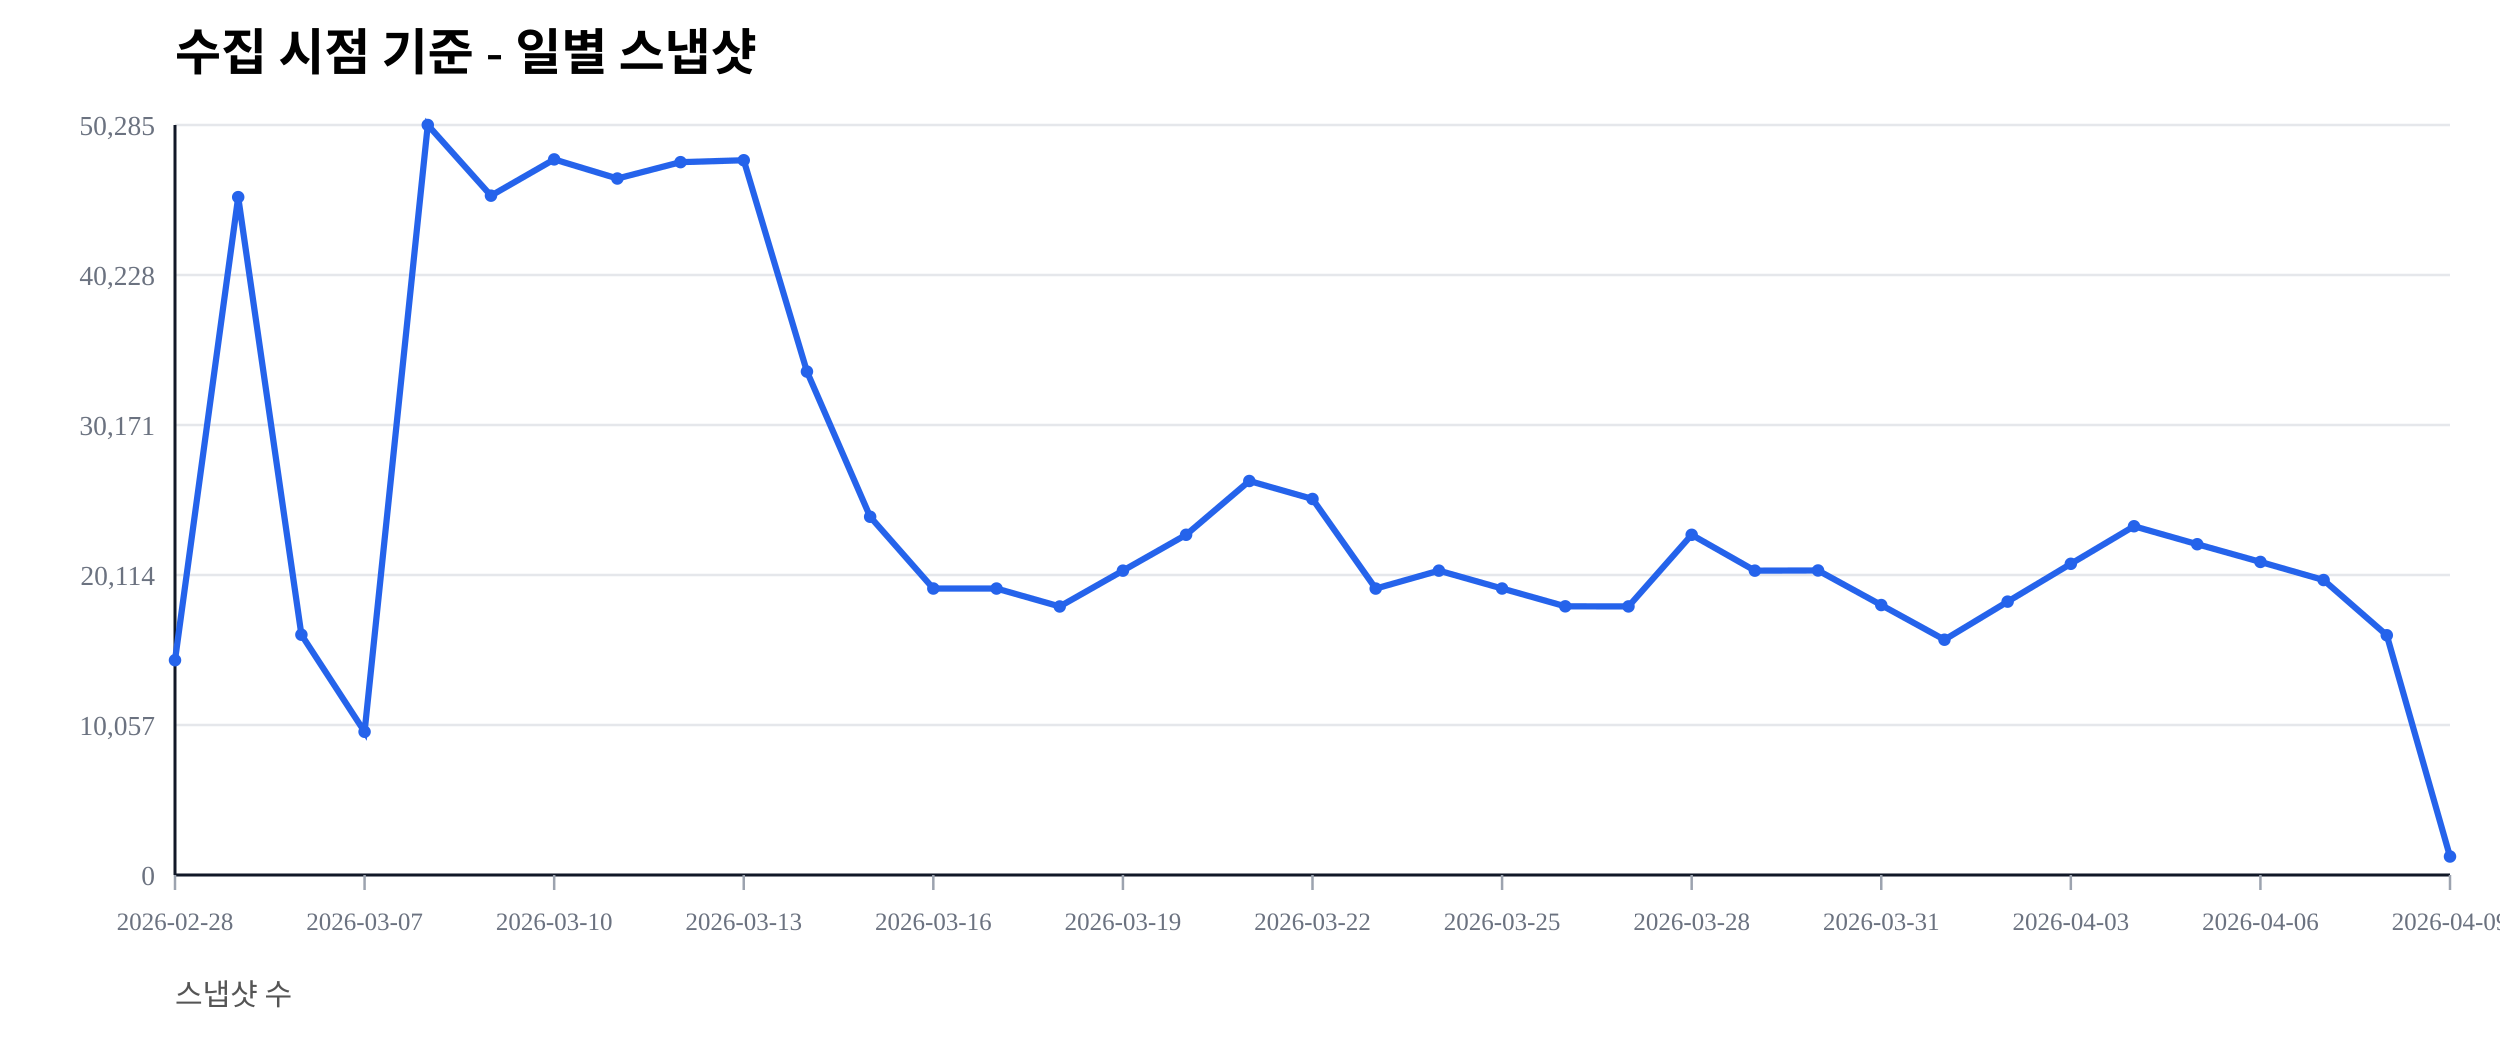
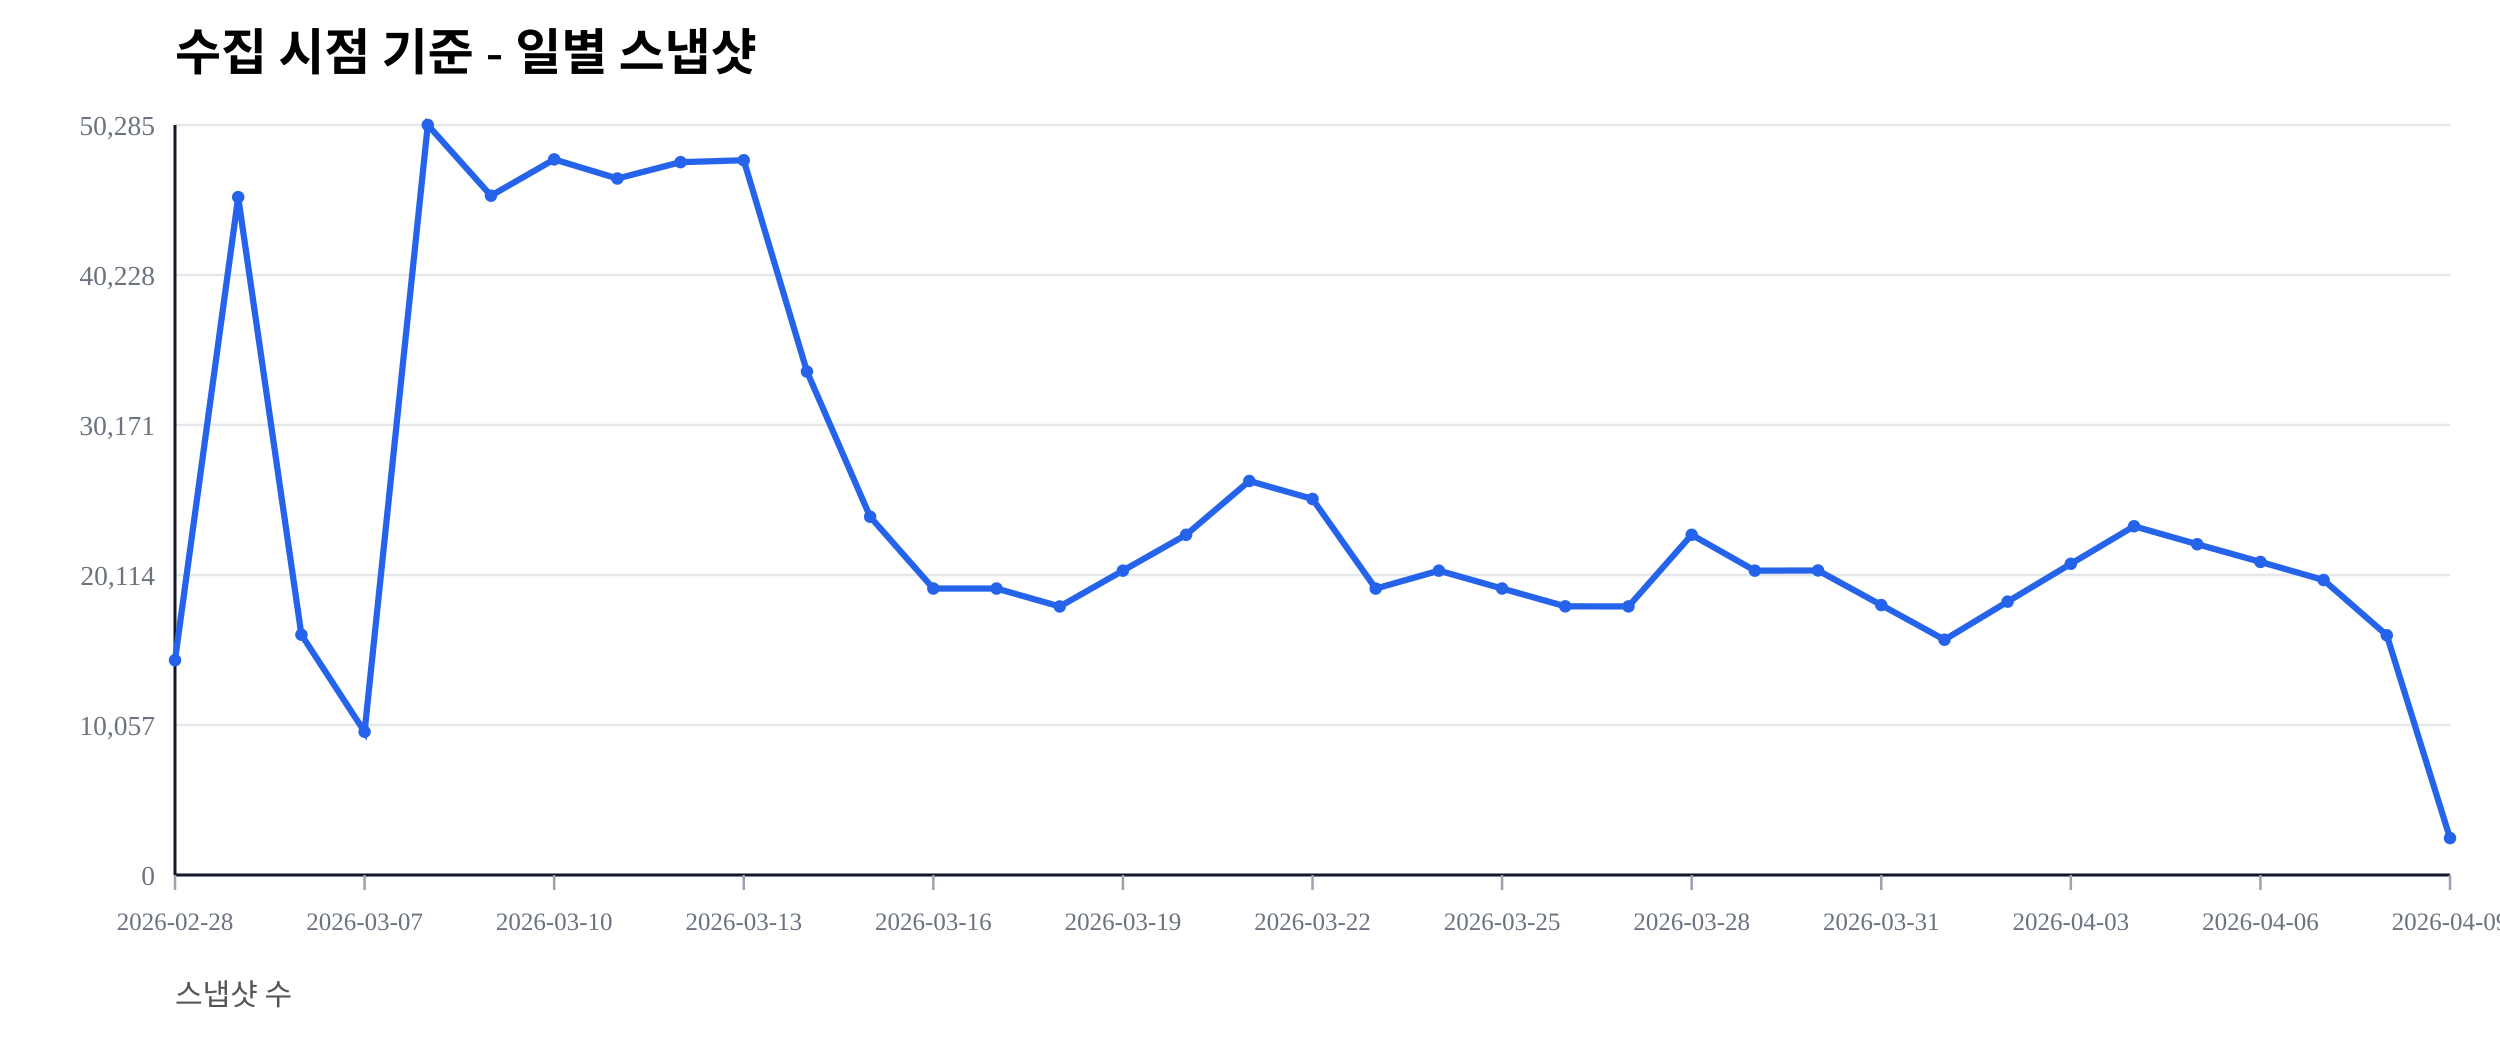
<svg xmlns="http://www.w3.org/2000/svg" width="1000" height="420" viewBox="0 0 1000 420">
  <rect width="100%" height="100%" fill="#ffffff" />
  <text x="70" y="28" font-size="20" font-weight="600">수집 시점 기준 - 일별 스냅샷</text>
  <text x="70" y="402" font-size="12" fill="#555">스냅샷 수</text>
  <line x1="70" y1="350.00" x2="980" y2="350.00" stroke="#e5e7eb" stroke-width="1" />
  <text x="62" y="354.00" font-size="11" fill="#6b7280" text-anchor="end">0</text>
  <line x1="70" y1="290.00" x2="980" y2="290.00" stroke="#e5e7eb" stroke-width="1" />
  <text x="62" y="294.00" font-size="11" fill="#6b7280" text-anchor="end">10,057</text>
  <line x1="70" y1="230.00" x2="980" y2="230.00" stroke="#e5e7eb" stroke-width="1" />
  <text x="62" y="234.00" font-size="11" fill="#6b7280" text-anchor="end">20,114</text>
  <line x1="70" y1="170.00" x2="980" y2="170.00" stroke="#e5e7eb" stroke-width="1" />
  <text x="62" y="174.00" font-size="11" fill="#6b7280" text-anchor="end">30,171</text>
  <line x1="70" y1="110.00" x2="980" y2="110.00" stroke="#e5e7eb" stroke-width="1" />
  <text x="62" y="114.00" font-size="11" fill="#6b7280" text-anchor="end">40,228</text>
  <line x1="70" y1="50.00" x2="980" y2="50.00" stroke="#e5e7eb" stroke-width="1" />
  <text x="62" y="54.00" font-size="11" fill="#6b7280" text-anchor="end">50,285</text>
  <line x1="70" y1="350" x2="980" y2="350" stroke="#111827" stroke-width="1.2" />
  <line x1="70" y1="50" x2="70" y2="350" stroke="#111827" stroke-width="1.2" />
  <line x1="70.00" y1="350" x2="70.00" y2="356" stroke="#9ca3af" stroke-width="1" />
  <text x="70.00" y="372" font-size="10" fill="#6b7280" text-anchor="middle">2026-02-28</text>
  <line x1="145.83" y1="350" x2="145.83" y2="356" stroke="#9ca3af" stroke-width="1" />
  <text x="145.83" y="372" font-size="10" fill="#6b7280" text-anchor="middle">2026-03-07</text>
  <line x1="221.67" y1="350" x2="221.67" y2="356" stroke="#9ca3af" stroke-width="1" />
  <text x="221.67" y="372" font-size="10" fill="#6b7280" text-anchor="middle">2026-03-10</text>
  <line x1="297.50" y1="350" x2="297.50" y2="356" stroke="#9ca3af" stroke-width="1" />
  <text x="297.50" y="372" font-size="10" fill="#6b7280" text-anchor="middle">2026-03-13</text>
  <line x1="373.33" y1="350" x2="373.33" y2="356" stroke="#9ca3af" stroke-width="1" />
  <text x="373.33" y="372" font-size="10" fill="#6b7280" text-anchor="middle">2026-03-16</text>
  <line x1="449.17" y1="350" x2="449.17" y2="356" stroke="#9ca3af" stroke-width="1" />
  <text x="449.17" y="372" font-size="10" fill="#6b7280" text-anchor="middle">2026-03-19</text>
  <line x1="525.00" y1="350" x2="525.00" y2="356" stroke="#9ca3af" stroke-width="1" />
  <text x="525.00" y="372" font-size="10" fill="#6b7280" text-anchor="middle">2026-03-22</text>
  <line x1="600.83" y1="350" x2="600.83" y2="356" stroke="#9ca3af" stroke-width="1" />
  <text x="600.83" y="372" font-size="10" fill="#6b7280" text-anchor="middle">2026-03-25</text>
  <line x1="676.67" y1="350" x2="676.67" y2="356" stroke="#9ca3af" stroke-width="1" />
  <text x="676.67" y="372" font-size="10" fill="#6b7280" text-anchor="middle">2026-03-28</text>
  <line x1="752.50" y1="350" x2="752.50" y2="356" stroke="#9ca3af" stroke-width="1" />
  <text x="752.50" y="372" font-size="10" fill="#6b7280" text-anchor="middle">2026-03-31</text>
  <line x1="828.33" y1="350" x2="828.33" y2="356" stroke="#9ca3af" stroke-width="1" />
  <text x="828.33" y="372" font-size="10" fill="#6b7280" text-anchor="middle">2026-04-03</text>
  <line x1="904.17" y1="350" x2="904.17" y2="356" stroke="#9ca3af" stroke-width="1" />
  <text x="904.17" y="372" font-size="10" fill="#6b7280" text-anchor="middle">2026-04-06</text>
  <line x1="980.00" y1="350" x2="980.00" y2="356" stroke="#9ca3af" stroke-width="1" />
  <text x="980.00" y="372" font-size="10" fill="#6b7280" text-anchor="middle">2026-04-09</text>
-   <polyline fill="none" stroke="#2563eb" stroke-width="2.5" points="70.00,264.08 95.28,78.85 120.56,253.89 145.83,292.71 171.11,50.00 196.39,78.27 221.67,63.76 246.94,71.41 272.22,64.86 297.50,64.10 322.78,148.63 348.06,206.71 373.33,235.41 398.61,235.42 423.89,242.59 449.17,228.26 474.44,213.91 499.72,192.40 525.00,199.59 550.28,235.43 575.56,228.26 600.83,235.41 626.11,242.53 651.39,242.57 676.67,213.92 701.94,228.26 727.22,228.19 752.50,242.02 777.78,255.89 803.06,240.65 828.33,225.52 853.61,210.50 878.89,217.69 904.17,224.77 929.44,232.02 954.72,254.10 980.00,342.61" />
+   <polyline fill="none" stroke="#2563eb" stroke-width="2.5" points="70.00,264.08 95.28,78.85 120.56,253.89 145.83,292.71 171.11,50.00 196.39,78.27 221.67,63.76 246.94,71.41 272.22,64.86 297.50,64.10 322.78,148.63 348.06,206.71 373.33,235.41 398.61,235.42 423.89,242.59 449.17,228.26 474.44,213.91 499.72,192.40 525.00,199.59 550.28,235.43 575.56,228.26 600.83,235.41 626.11,242.53 651.39,242.57 676.67,213.92 701.94,228.26 727.22,228.19 752.50,242.02 777.78,255.89 803.06,240.65 828.33,225.52 853.61,210.50 878.89,217.69 904.17,224.77 929.44,232.02 954.72,254.10 980.00,335.23" />
  <circle cx="70.00" cy="264.08" r="2.5" fill="#2563eb" />
  <circle cx="95.28" cy="78.85" r="2.5" fill="#2563eb" />
  <circle cx="120.56" cy="253.89" r="2.5" fill="#2563eb" />
  <circle cx="145.83" cy="292.71" r="2.5" fill="#2563eb" />
  <circle cx="171.11" cy="50.00" r="2.5" fill="#2563eb" />
  <circle cx="196.39" cy="78.27" r="2.5" fill="#2563eb" />
  <circle cx="221.67" cy="63.76" r="2.5" fill="#2563eb" />
  <circle cx="246.94" cy="71.41" r="2.5" fill="#2563eb" />
  <circle cx="272.22" cy="64.86" r="2.5" fill="#2563eb" />
  <circle cx="297.50" cy="64.10" r="2.5" fill="#2563eb" />
  <circle cx="322.78" cy="148.63" r="2.5" fill="#2563eb" />
  <circle cx="348.06" cy="206.71" r="2.5" fill="#2563eb" />
  <circle cx="373.33" cy="235.41" r="2.5" fill="#2563eb" />
  <circle cx="398.61" cy="235.42" r="2.5" fill="#2563eb" />
  <circle cx="423.89" cy="242.59" r="2.5" fill="#2563eb" />
  <circle cx="449.17" cy="228.26" r="2.5" fill="#2563eb" />
  <circle cx="474.44" cy="213.91" r="2.5" fill="#2563eb" />
  <circle cx="499.72" cy="192.40" r="2.5" fill="#2563eb" />
  <circle cx="525.00" cy="199.59" r="2.5" fill="#2563eb" />
  <circle cx="550.28" cy="235.43" r="2.5" fill="#2563eb" />
  <circle cx="575.56" cy="228.26" r="2.5" fill="#2563eb" />
  <circle cx="600.83" cy="235.41" r="2.5" fill="#2563eb" />
  <circle cx="626.11" cy="242.53" r="2.5" fill="#2563eb" />
  <circle cx="651.39" cy="242.57" r="2.5" fill="#2563eb" />
  <circle cx="676.67" cy="213.92" r="2.5" fill="#2563eb" />
  <circle cx="701.94" cy="228.26" r="2.5" fill="#2563eb" />
  <circle cx="727.22" cy="228.19" r="2.5" fill="#2563eb" />
  <circle cx="752.50" cy="242.02" r="2.5" fill="#2563eb" />
  <circle cx="777.78" cy="255.89" r="2.5" fill="#2563eb" />
  <circle cx="803.06" cy="240.65" r="2.5" fill="#2563eb" />
  <circle cx="828.33" cy="225.52" r="2.5" fill="#2563eb" />
  <circle cx="853.61" cy="210.50" r="2.5" fill="#2563eb" />
  <circle cx="878.89" cy="217.69" r="2.5" fill="#2563eb" />
  <circle cx="904.17" cy="224.77" r="2.5" fill="#2563eb" />
  <circle cx="929.44" cy="232.02" r="2.5" fill="#2563eb" />
  <circle cx="954.72" cy="254.10" r="2.5" fill="#2563eb" />
-   <circle cx="980.00" cy="342.61" r="2.5" fill="#2563eb" />
+   <circle cx="980.00" cy="335.23" r="2.5" fill="#2563eb" />
</svg>
